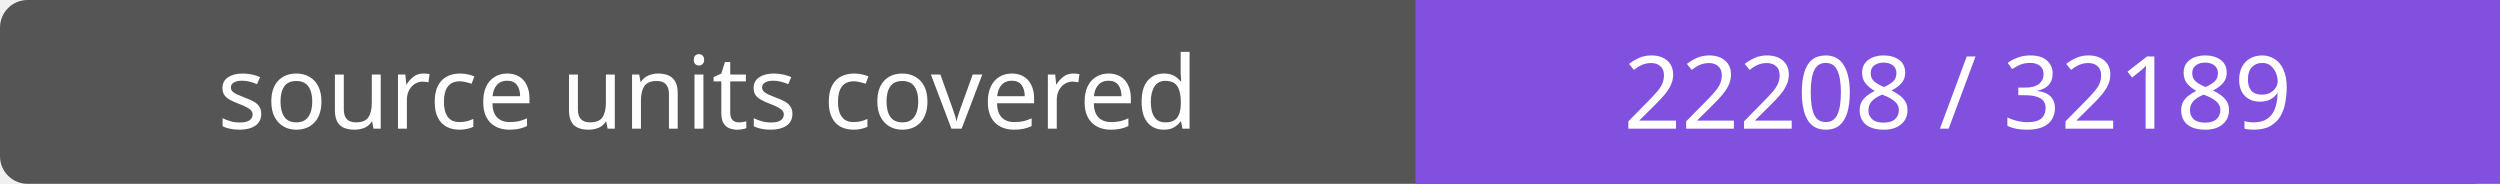
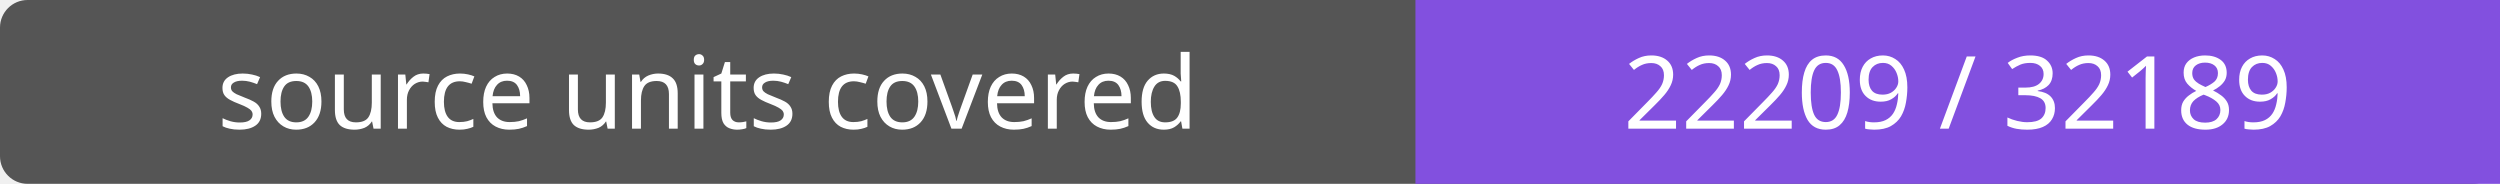
- <svg xmlns="http://www.w3.org/2000/svg" width="272" height="20" role="img" aria-label="source units covered: 22208 / 32189">
+ <svg xmlns="http://www.w3.org/2000/svg" width="272" height="20" role="img" aria-label="source units covered: 22209 / 32189">
  <rect width="272" height="20" rx="3" fill="#555" />
  <path fill="#8250df" d="M154 0h118v20H154z" />
  <g fill="#fff" text-anchor="middle" font-family="Verdana,sans-serif" font-size="11">
    <text x="77.0" y="14">source units covered</text>
-     <text x="213.0" y="14">22208 / 32189</text>
+     <text x="213.0" y="14">22209 / 32189</text>
  </g>
</svg>
